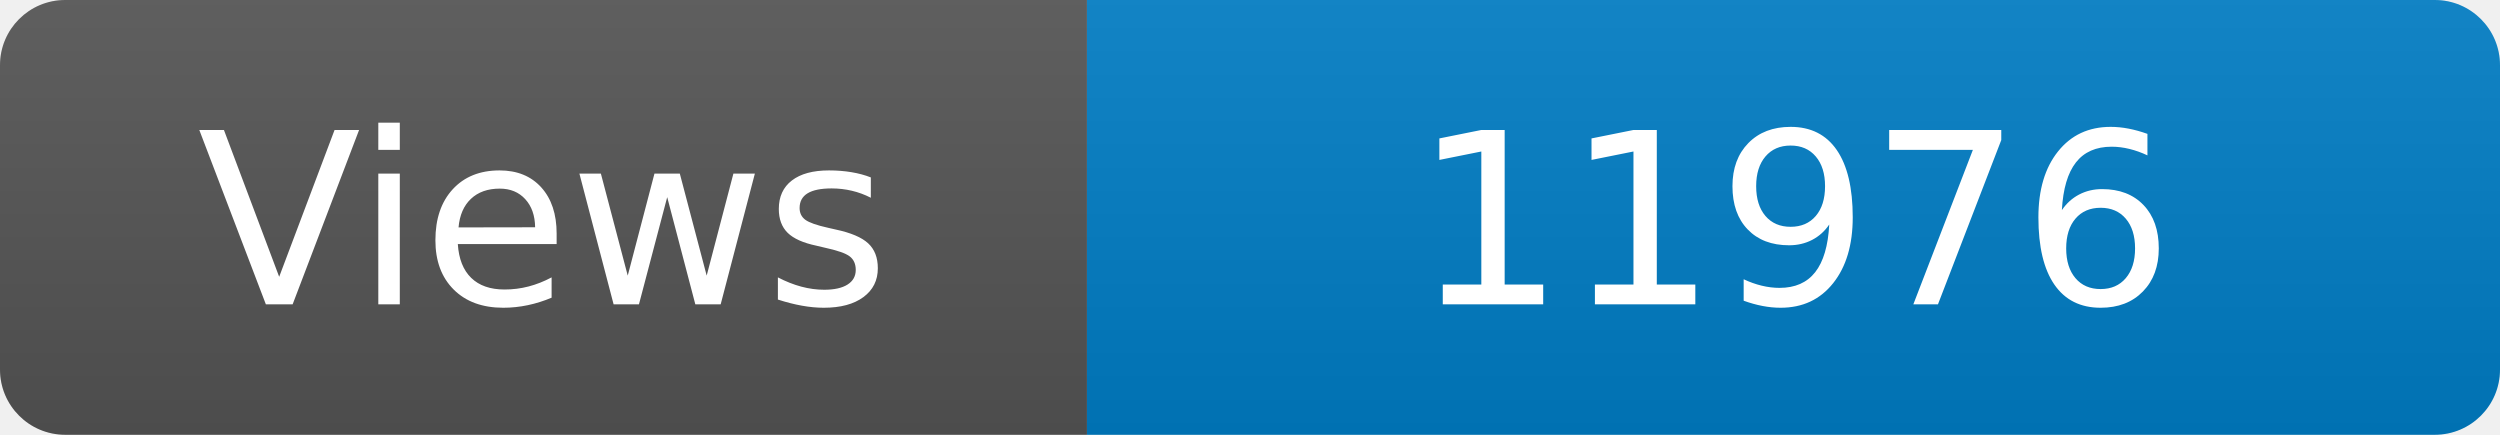
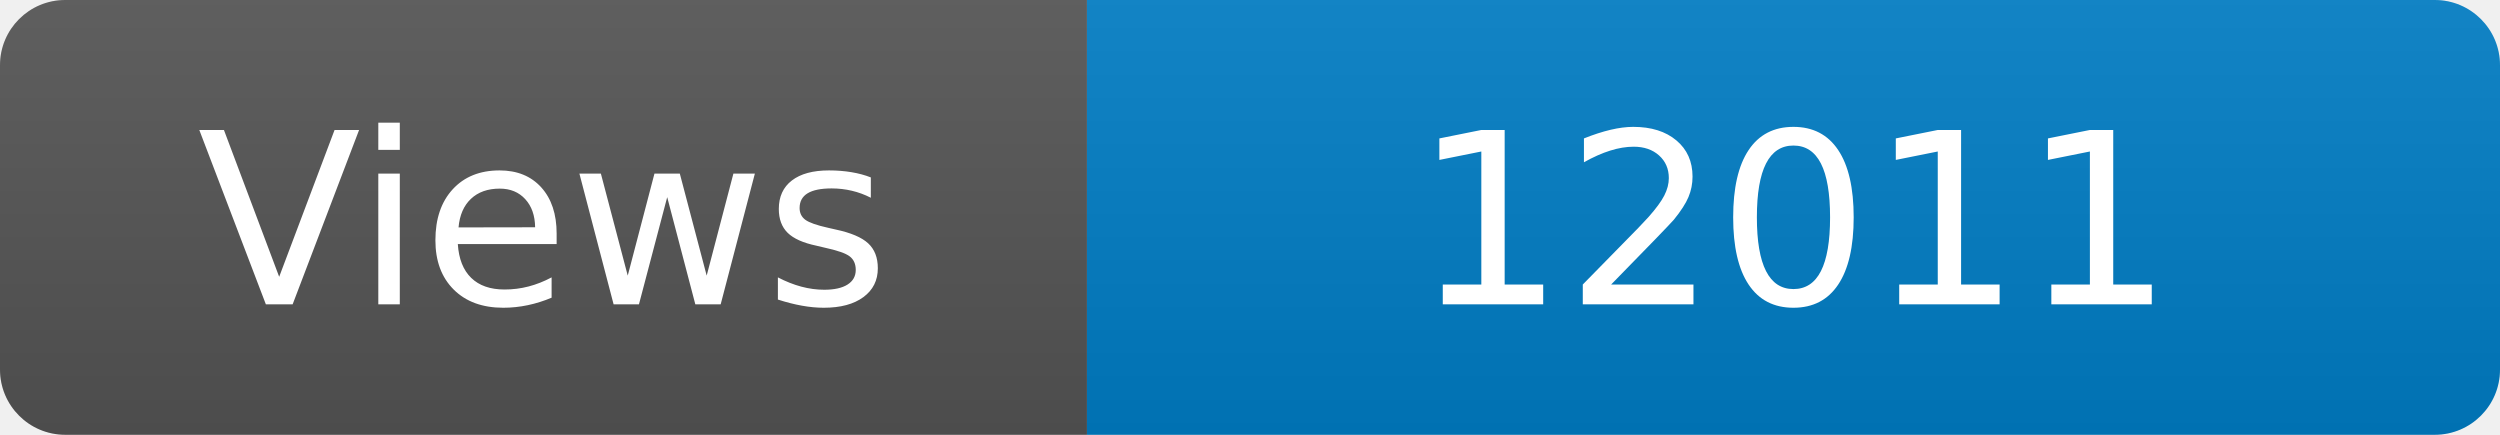
<svg xmlns="http://www.w3.org/2000/svg" width="115" height="20" role="img" aria-label="Maintained?: yes">
  <linearGradient id="s" x2="0" y2="100%">
    <stop offset="0" stop-color="#bbb" stop-opacity=".1" />
    <stop offset="1" stop-opacity=".1" />
  </linearGradient>
  <clipPath id="r">
    <rect width="115" height="20" rx="3" fill="#fff" />
  </clipPath>
  <g clip-path="url(#r)">
    <rect width="50" height="20" fill="#555" />
    <rect x="50" width="160" height="20" fill="#007ec6" />
    <rect width="115" height="20" fill="url(#s)" />
  </g>
  <g fill="#fff" text-anchor="middle" font-family="Verdana,Geneva,DejaVu Sans,sans-serif" font-size="110">
    <text x="250" y="140" transform="scale(.1)" fill="#fff">Views</text>
-     <text x="825" y="140" transform="scale(.1)" fill="#fff">11976</text>
+     <text x="825" y="140" transform="scale(.1)" fill="#fff">12011</text>
  </g>
</svg>
